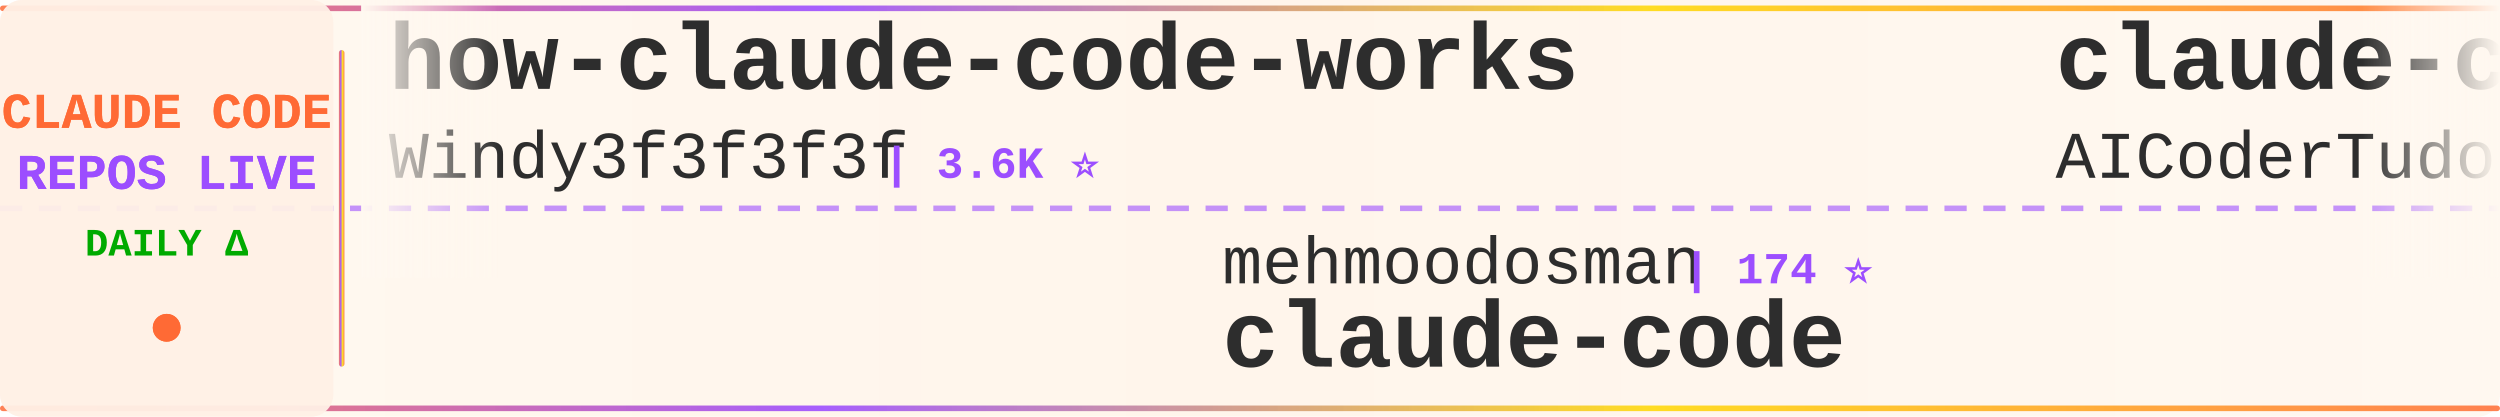
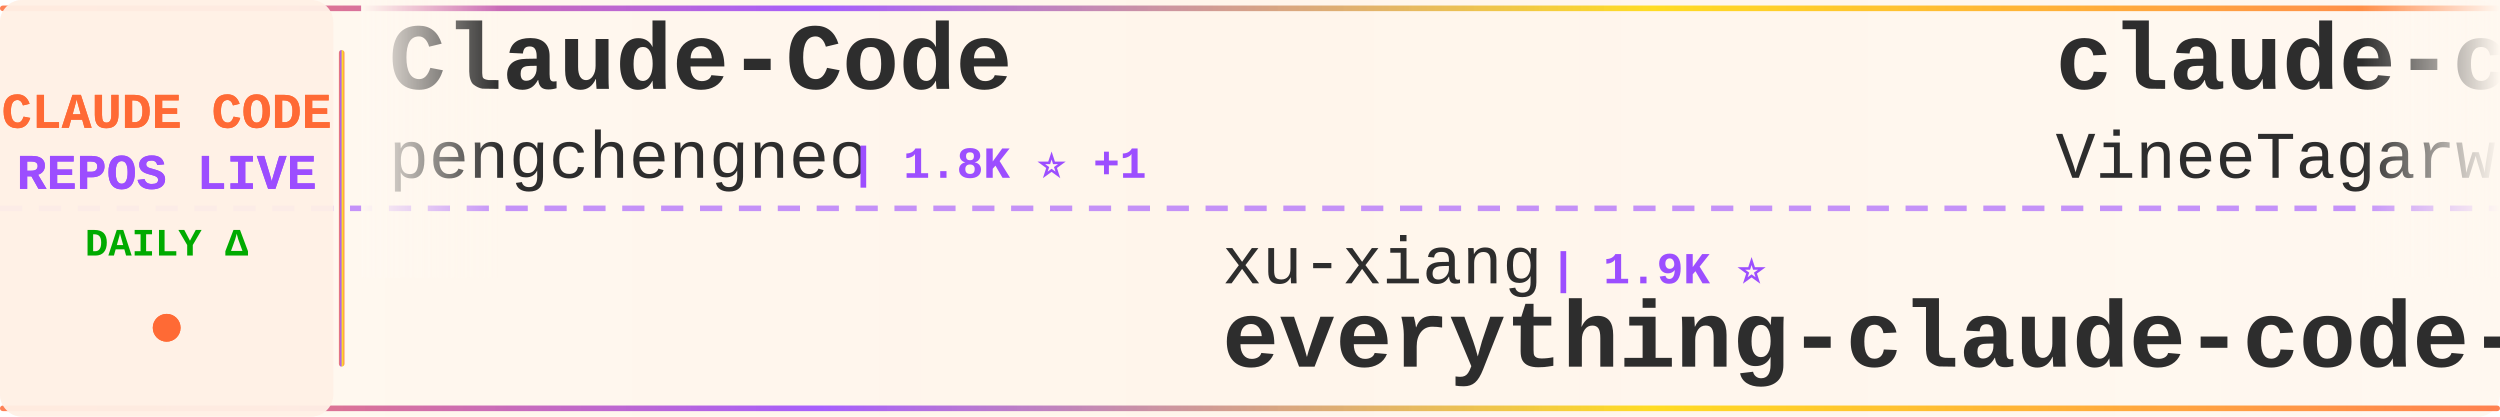
<svg xmlns="http://www.w3.org/2000/svg" width="900" height="150">
  <defs>
    <linearGradient id="tickerBg" x1="0%" y1="0%" x2="100%" y2="0%">
      <stop offset="0%" style="stop-color:#fff8f0;stop-opacity:0.98" />
      <stop offset="50%" style="stop-color:#fff5eb;stop-opacity:1" />
      <stop offset="100%" style="stop-color:#fff8f0;stop-opacity:0.98" />
    </linearGradient>
    <linearGradient id="borderGrad" x1="0%" y1="0%" x2="100%" y2="0%">
      <stop offset="0%" style="stop-color:#FF6B35;stop-opacity:0.85">
        <animate attributeName="stop-opacity" values="0.85;1;0.85" dur="2s" repeatCount="indefinite" />
      </stop>
      <stop offset="33%" style="stop-color:#9C4EFF;stop-opacity:0.9">
        <animate attributeName="stop-opacity" values="0.9;1;0.9" dur="2.2s" repeatCount="indefinite" />
      </stop>
      <stop offset="66%" style="stop-color:#FFD700;stop-opacity:0.85">
        <animate attributeName="stop-opacity" values="0.85;1;0.85" dur="1.8s" repeatCount="indefinite" />
      </stop>
      <stop offset="100%" style="stop-color:#FF6B35;stop-opacity:0.85">
        <animate attributeName="stop-opacity" values="0.85;1;0.85" dur="2s" repeatCount="indefinite" />
      </stop>
    </linearGradient>
    <filter id="textGlow">
      <feGaussianBlur stdDeviation="0.15" result="coloredBlur" />
      <feMerge>
        <feMergeNode in="coloredBlur" />
        <feMergeNode in="SourceGraphic" />
      </feMerge>
    </filter>
    <filter id="metricGlow">
      <feGaussianBlur stdDeviation="0.2" result="coloredBlur" />
      <feMerge>
        <feMergeNode in="coloredBlur" />
        <feMergeNode in="SourceGraphic" />
      </feMerge>
    </filter>
    <linearGradient id="leftFade" x1="0%" y1="0%" x2="100%" y2="0%">
      <stop offset="0%" style="stop-color:#fff8f0;stop-opacity:1" />
      <stop offset="100%" style="stop-color:#fff8f0;stop-opacity:0" />
    </linearGradient>
    <linearGradient id="rightFade" x1="0%" y1="0%" x2="100%" y2="0%">
      <stop offset="0%" style="stop-color:#fff8f0;stop-opacity:0" />
      <stop offset="100%" style="stop-color:#fff8f0;stop-opacity:1" />
    </linearGradient>
  </defs>
  <rect width="900" height="150" fill="url(#tickerBg)" rx="8" />
  <rect x="0" y="2" width="900" height="2" fill="url(#borderGrad)" rx="1" />
  <rect x="0" y="146" width="900" height="2" fill="url(#borderGrad)" rx="1" />
  <line x1="0" y1="75" x2="900" y2="75" stroke="#9C4EFF" stroke-width="2" stroke-dasharray="8 6" opacity="0.6" />
  <rect x="0" y="0" width="120" height="150" fill="#fff0e6" opacity="0.95" rx="8" />
  <text x="60" y="46" font-family="'Courier New', monospace" font-size="18" font-weight="bold" fill="#FF6B35" text-anchor="middle" filter="url(#textGlow)">
    CLAUDE CODE
  </text>
  <text x="60" y="68" font-family="'Courier New', monospace" font-size="18" font-weight="bold" fill="#9C4EFF" text-anchor="middle" filter="url(#textGlow)">
    REPOS LIVE
  </text>
  <text x="60" y="92" font-family="'Courier New', monospace" font-size="14" font-weight="bold" fill="#00aa00" text-anchor="middle">
    DAILY Δ
  </text>
  <circle cx="60" cy="118" r="5" fill="#FF6B35" filter="url(#metricGlow)">
    <animate attributeName="r" values="4;6;4" dur="1.5s" repeatCount="indefinite" />
    <animate attributeName="opacity" values="0.6;1;0.6" dur="1.5s" repeatCount="indefinite" />
  </circle>
  <rect x="122" y="18" width="2" height="114" fill="url(#borderGrad)" rx="1" />
  <clipPath id="tickerClip">
    <rect x="130" y="0" width="770" height="150" />
  </clipPath>
  <g clip-path="url(#tickerClip)">
    <g id="tickerItems">
      <animateTransform attributeName="transform" attributeType="XML" type="translate" from="0 0" to="-3000 0" dur="54s" repeatCount="indefinite" />
      <g transform="translate(0, 0)">
-         <text x="140" y="32" font-family="'Courier New', monospace" font-size="34" font-weight="bold" fill="#2d2d2d">how-claude-code-works</text>
-         <text x="140" y="64" font-family="'Courier New', monospace" font-size="24" font-weight="normal" fill="#2d2d2d" opacity="1.0">Windy3f3f3f3f</text>
-         <text x="318" y="64" font-family="'Courier New', monospace" font-size="16" font-weight="bold" fill="#9C4EFF"> | 3.6K ⭐</text>
+         <text x="140" y="32" font-family="'Courier New', monospace" font-size="34" font-weight="bold" fill="#2d2d2d">Claude-Code</text>
+         <text x="140" y="64" font-family="'Courier New', monospace" font-size="24" font-weight="normal" fill="#2d2d2d" opacity="1.0">pengchengneo</text>
+         <text x="306" y="64" font-family="'Courier New', monospace" font-size="16" font-weight="bold" fill="#9C4EFF"> | 1.8K ⭐ +1</text>
      </g>
      <g transform="translate(300, 0)">
-         <text x="140" y="102" font-family="'Courier New', monospace" font-size="24" font-weight="normal" fill="#2d2d2d" opacity="1.0">mehmoodosman</text>
-         <text x="306" y="102" font-family="'Courier New', monospace" font-size="16" font-weight="bold" fill="#9C4EFF"> | 174 ⭐</text>
+         <text x="140" y="102" font-family="'Courier New', monospace" font-size="24" font-weight="normal" fill="#2d2d2d" opacity="1.0">xu-xiang</text>
+         <text x="258" y="102" font-family="'Courier New', monospace" font-size="16" font-weight="bold" fill="#9C4EFF"> | 1.9K ⭐</text>
+         <text x="140" y="132" font-family="'Courier New', monospace" font-size="34" font-weight="bold" fill="#2d2d2d">everything-claude-code-z...</text>
+       </g>
+       <g transform="translate(600, 0)">
+         <text x="140" y="32" font-family="'Courier New', monospace" font-size="34" font-weight="bold" fill="#2d2d2d">claude-code</text>
+         <text x="140" y="64" font-family="'Courier New', monospace" font-size="24" font-weight="normal" fill="#2d2d2d" opacity="1.0">VineeTagarwaL-code</text>
+         <text x="378" y="64" font-family="'Courier New', monospace" font-size="16" font-weight="bold" fill="#9C4EFF"> | 274 ⭐</text>
+       </g>
+       <g transform="translate(900, 0)">
+         <text x="140" y="102" font-family="'Courier New', monospace" font-size="24" font-weight="normal" fill="#2d2d2d" opacity="1.0">Tinkeringg-Lab</text>
+         <text x="330" y="102" font-family="'Courier New', monospace" font-size="16" font-weight="bold" fill="#9C4EFF"> | 212 ⭐</text>
        <text x="140" y="132" font-family="'Courier New', monospace" font-size="34" font-weight="bold" fill="#2d2d2d">claude-code</text>
      </g>
-       <g transform="translate(600, 0)">
-         <text x="140" y="32" font-family="'Courier New', monospace" font-size="34" font-weight="bold" fill="#2d2d2d">claude-code-tudou</text>
-         <text x="140" y="64" font-family="'Courier New', monospace" font-size="24" font-weight="normal" fill="#2d2d2d" opacity="1.0">AICoderTudou</text>
-         <text x="306" y="64" font-family="'Courier New', monospace" font-size="16" font-weight="bold" fill="#9C4EFF"> | 494 ⭐</text>
-       </g>
-       <g transform="translate(900, 0)">
-         <text x="140" y="102" font-family="'Courier New', monospace" font-size="24" font-weight="normal" fill="#2d2d2d" opacity="1.0">shanraisshan</text>
-         <text x="306" y="102" font-family="'Courier New', monospace" font-size="16" font-weight="bold" fill="#9C4EFF"> | 65.9K ⭐ +3</text>
-         <text x="140" y="132" font-family="'Courier New', monospace" font-size="34" font-weight="bold" fill="#2d2d2d">claude-code-best-practic...</text>
-       </g>
      <g transform="translate(1200, 0)">
-         <text x="140" y="32" font-family="'Courier New', monospace" font-size="34" font-weight="bold" fill="#2d2d2d">claude-code-rust</text>
-         <text x="140" y="64" font-family="'Courier New', monospace" font-size="24" font-weight="normal" fill="#2d2d2d" opacity="1.0">lorryjovens-hub</text>
-         <text x="342" y="64" font-family="'Courier New', monospace" font-size="16" font-weight="bold" fill="#9C4EFF"> | 1.7K ⭐</text>
+         <text x="140" y="32" font-family="'Courier New', monospace" font-size="34" font-weight="bold" fill="#2d2d2d">claude-code-router</text>
+         <text x="140" y="64" font-family="'Courier New', monospace" font-size="24" font-weight="normal" fill="#2d2d2d" opacity="1.0">musistudio</text>
+         <text x="282" y="64" font-family="'Courier New', monospace" font-size="16" font-weight="bold" fill="#9C4EFF"> | 37.2K ⭐ +6</text>
      </g>
      <g transform="translate(1500, 0)">
-         <text x="140" y="102" font-family="'Courier New', monospace" font-size="24" font-weight="normal" fill="#2d2d2d" opacity="1.0">multica-ai</text>
-         <text x="282" y="102" font-family="'Courier New', monospace" font-size="16" font-weight="bold" fill="#9C4EFF"> | 213.0K ⭐ +36</text>
-         <text x="140" y="132" font-family="'Courier New', monospace" font-size="34" font-weight="bold" fill="#2d2d2d">andrej-karpathy-skills</text>
+         <text x="140" y="102" font-family="'Courier New', monospace" font-size="24" font-weight="normal" fill="#2d2d2d" opacity="1.0">xorespesp</text>
+         <text x="270" y="102" font-family="'Courier New', monospace" font-size="16" font-weight="bold" fill="#9C4EFF"> | 233 ⭐</text>
+         <text x="140" y="132" font-family="'Courier New', monospace" font-size="34" font-weight="bold" fill="#2d2d2d">claude-code</text>
      </g>
      <g transform="translate(1800, 0)">
-         <text x="140" y="32" font-family="'Courier New', monospace" font-size="34" font-weight="bold" fill="#2d2d2d">ECC</text>
-         <text x="140" y="64" font-family="'Courier New', monospace" font-size="24" font-weight="normal" fill="#2d2d2d" opacity="1.0">affaan-m</text>
-         <text x="258" y="64" font-family="'Courier New', monospace" font-size="16" font-weight="bold" fill="#9C4EFF"> | 258.3K ⭐ +99</text>
+         <text x="140" y="32" font-family="'Courier New', monospace" font-size="34" font-weight="bold" fill="#2d2d2d">claude-code-hooks-master...</text>
+         <text x="140" y="64" font-family="'Courier New', monospace" font-size="24" font-weight="normal" fill="#2d2d2d" opacity="1.0">disler</text>
+         <text x="234" y="64" font-family="'Courier New', monospace" font-size="16" font-weight="bold" fill="#9C4EFF"> | 3.9K ⭐</text>
      </g>
      <g transform="translate(2100, 0)">
-         <text x="140" y="102" font-family="'Courier New', monospace" font-size="24" font-weight="normal" fill="#2d2d2d" opacity="1.0">Cranot</text>
-         <text x="234" y="102" font-family="'Courier New', monospace" font-size="16" font-weight="bold" fill="#9C4EFF"> | 2.9K ⭐</text>
-         <text x="140" y="132" font-family="'Courier New', monospace" font-size="34" font-weight="bold" fill="#2d2d2d">claude-code-guide</text>
+         <text x="140" y="102" font-family="'Courier New', monospace" font-size="24" font-weight="normal" fill="#2d2d2d" opacity="1.0">LING71671</text>
+         <text x="270" y="102" font-family="'Courier New', monospace" font-size="16" font-weight="bold" fill="#9C4EFF"> | 949 ⭐</text>
+         <text x="140" y="132" font-family="'Courier New', monospace" font-size="34" font-weight="bold" fill="#2d2d2d">Open-ClaudeCode</text>
      </g>
      <g transform="translate(2400, 0)">
-         <text x="140" y="32" font-family="'Courier New', monospace" font-size="34" font-weight="bold" fill="#2d2d2d">claude-code-action</text>
-         <text x="140" y="64" font-family="'Courier New', monospace" font-size="24" font-weight="normal" fill="#2d2d2d" opacity="1.0">anthropics</text>
-         <text x="282" y="64" font-family="'Courier New', monospace" font-size="16" font-weight="bold" fill="#9C4EFF"> | 8.9K ⭐ +2</text>
+         <text x="140" y="32" font-family="'Courier New', monospace" font-size="34" font-weight="bold" fill="#2d2d2d">claude-code-best-practic...</text>
+         <text x="140" y="64" font-family="'Courier New', monospace" font-size="24" font-weight="normal" fill="#2d2d2d" opacity="1.0">shanraisshan</text>
+         <text x="306" y="64" font-family="'Courier New', monospace" font-size="16" font-weight="bold" fill="#9C4EFF"> | 65.9K ⭐ +6</text>
      </g>
      <g transform="translate(2700, 0)">
-         <text x="140" y="102" font-family="'Courier New', monospace" font-size="24" font-weight="normal" fill="#2d2d2d" opacity="1.0">lowcortisolprogrammer</text>
-         <text x="414" y="102" font-family="'Courier New', monospace" font-size="16" font-weight="bold" fill="#9C4EFF"> | 171 ⭐</text>
-         <text x="140" y="132" font-family="'Courier New', monospace" font-size="34" font-weight="bold" fill="#2d2d2d">claude-code</text>
+         <text x="140" y="102" font-family="'Courier New', monospace" font-size="24" font-weight="normal" fill="#2d2d2d" opacity="1.0">FlorianBruniaux</text>
+         <text x="342" y="102" font-family="'Courier New', monospace" font-size="16" font-weight="bold" fill="#9C4EFF"> | 6.0K ⭐ +5</text>
+         <text x="140" y="132" font-family="'Courier New', monospace" font-size="34" font-weight="bold" fill="#2d2d2d">claude-code-ultimate-gui...</text>
      </g>
      <g transform="translate(3000, 0)">
-         <text x="140" y="32" font-family="'Courier New', monospace" font-size="34" font-weight="bold" fill="#2d2d2d">how-claude-code-works</text>
-         <text x="140" y="64" font-family="'Courier New', monospace" font-size="24" font-weight="normal" fill="#2d2d2d" opacity="1.0">Windy3f3f3f3f</text>
-         <text x="318" y="64" font-family="'Courier New', monospace" font-size="16" font-weight="bold" fill="#9C4EFF"> | 3.6K ⭐</text>
+         <text x="140" y="32" font-family="'Courier New', monospace" font-size="34" font-weight="bold" fill="#2d2d2d">Claude-Code</text>
+         <text x="140" y="64" font-family="'Courier New', monospace" font-size="24" font-weight="normal" fill="#2d2d2d" opacity="1.0">pengchengneo</text>
+         <text x="306" y="64" font-family="'Courier New', monospace" font-size="16" font-weight="bold" fill="#9C4EFF"> | 1.8K ⭐ +1</text>
      </g>
      <g transform="translate(3300, 0)">
-         <text x="140" y="102" font-family="'Courier New', monospace" font-size="24" font-weight="normal" fill="#2d2d2d" opacity="1.0">mehmoodosman</text>
-         <text x="306" y="102" font-family="'Courier New', monospace" font-size="16" font-weight="bold" fill="#9C4EFF"> | 174 ⭐</text>
-         <text x="140" y="132" font-family="'Courier New', monospace" font-size="34" font-weight="bold" fill="#2d2d2d">claude-code</text>
+         <text x="140" y="102" font-family="'Courier New', monospace" font-size="24" font-weight="normal" fill="#2d2d2d" opacity="1.0">xu-xiang</text>
+         <text x="258" y="102" font-family="'Courier New', monospace" font-size="16" font-weight="bold" fill="#9C4EFF"> | 1.9K ⭐</text>
+         <text x="140" y="132" font-family="'Courier New', monospace" font-size="34" font-weight="bold" fill="#2d2d2d">everything-claude-code-z...</text>
      </g>
      <g transform="translate(3600, 0)">
-         <text x="140" y="32" font-family="'Courier New', monospace" font-size="34" font-weight="bold" fill="#2d2d2d">claude-code-tudou</text>
-         <text x="140" y="64" font-family="'Courier New', monospace" font-size="24" font-weight="normal" fill="#2d2d2d" opacity="1.0">AICoderTudou</text>
-         <text x="306" y="64" font-family="'Courier New', monospace" font-size="16" font-weight="bold" fill="#9C4EFF"> | 494 ⭐</text>
+         <text x="140" y="32" font-family="'Courier New', monospace" font-size="34" font-weight="bold" fill="#2d2d2d">claude-code</text>
+         <text x="140" y="64" font-family="'Courier New', monospace" font-size="24" font-weight="normal" fill="#2d2d2d" opacity="1.0">VineeTagarwaL-code</text>
+         <text x="378" y="64" font-family="'Courier New', monospace" font-size="16" font-weight="bold" fill="#9C4EFF"> | 274 ⭐</text>
      </g>
      <g transform="translate(3900, 0)">
-         <text x="140" y="102" font-family="'Courier New', monospace" font-size="24" font-weight="normal" fill="#2d2d2d" opacity="1.0">shanraisshan</text>
-         <text x="306" y="102" font-family="'Courier New', monospace" font-size="16" font-weight="bold" fill="#9C4EFF"> | 65.9K ⭐ +3</text>
-         <text x="140" y="132" font-family="'Courier New', monospace" font-size="34" font-weight="bold" fill="#2d2d2d">claude-code-best-practic...</text>
+         <text x="140" y="102" font-family="'Courier New', monospace" font-size="24" font-weight="normal" fill="#2d2d2d" opacity="1.0">Tinkeringg-Lab</text>
+         <text x="330" y="102" font-family="'Courier New', monospace" font-size="16" font-weight="bold" fill="#9C4EFF"> | 212 ⭐</text>
+         <text x="140" y="132" font-family="'Courier New', monospace" font-size="34" font-weight="bold" fill="#2d2d2d">claude-code</text>
      </g>
    </g>
  </g>
  <rect x="130" y="0" width="50" height="100" fill="url(#leftFade)" />
  <rect x="850" y="0" width="50" height="100" fill="url(#rightFade)" />
</svg>
